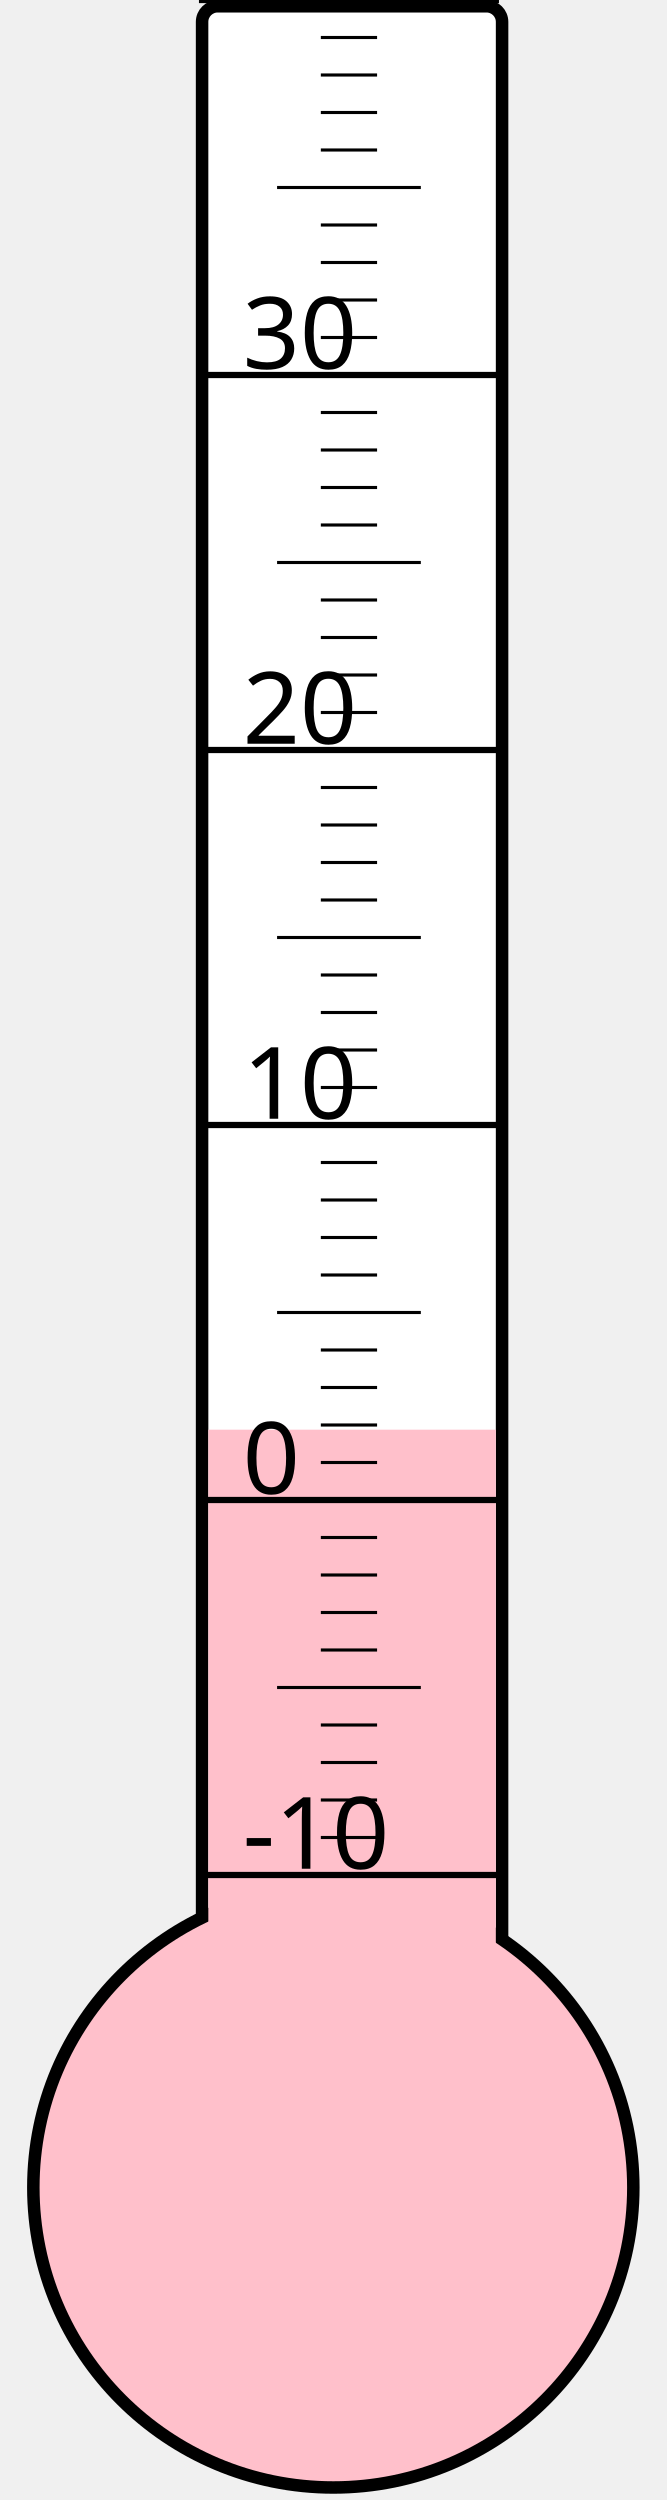
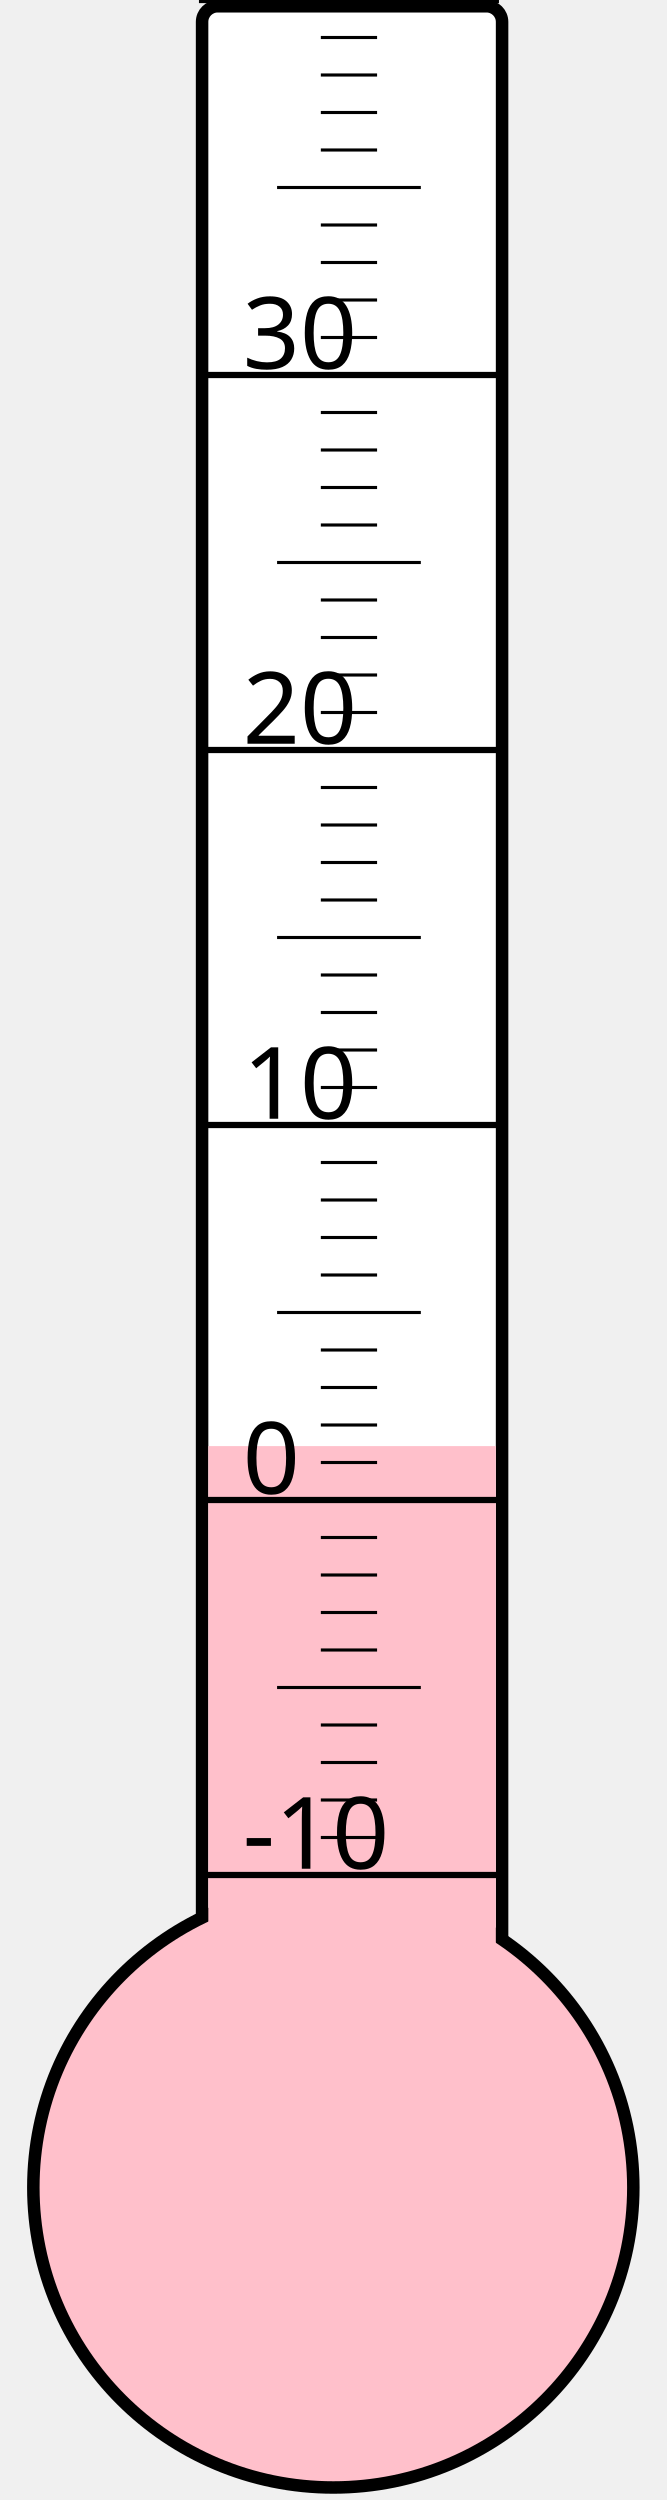
<svg xmlns="http://www.w3.org/2000/svg" width="40px" height="150px" viewBox="0 0 200 800">
  <rect width="200" height="800" x="0" y="0" style="fill: #ffffeb; fill-opacity: 0;" />
  <rect width="96" height="680" x="58" y="2" rx="5" ry="5" style="fill: white; fill-opacity: 1; stroke: black; stroke-width: 4;" />
  <circle cx="100" cy="700" r="96" style="fill: pink; stroke: black; stroke-width: 4;" />
-   <rect width="92" height="242.5" x="60" y="457.5" style="fill: pink; fill-opacity: 1; stroke-width: 0;" />
+   <rect width="92" height="237.25" x="60" y="462.75" style="fill: pink; fill-opacity: 1; stroke-width: 0;" />
  <text x="71" y="598" style="font-family: sans-serif; font-size: 24pt;">-10</text>
  <text x="71" y="478" style="font-family: sans-serif; font-size: 24pt;">0</text>
  <text x="71" y="358" style="font-family: sans-serif; font-size: 24pt;">10</text>
  <text x="71" y="238" style="font-family: sans-serif; font-size: 24pt;">20</text>
  <text x="71" y="118" style="font-family: sans-serif; font-size: 24pt;">30</text>
  <g style="stroke: black;">
    <line x1="57" y1="600" x2="153" y2="600" style="stroke-width: 2;" />
    <line x1="96" y1="588" x2="114" y2="588" style="stroke-width: 1;" />
    <line x1="96" y1="576" x2="114" y2="576" style="stroke-width: 1;" />
    <line x1="96" y1="564" x2="114" y2="564" style="stroke-width: 1;" />
    <line x1="96" y1="552" x2="114" y2="552" style="stroke-width: 1;" />
    <line x1="82" y1="540" x2="128" y2="540" style="stroke-width: 1;" />
    <line x1="96" y1="528" x2="114" y2="528" style="stroke-width: 1;" />
    <line x1="96" y1="516" x2="114" y2="516" style="stroke-width: 1;" />
    <line x1="96" y1="504" x2="114" y2="504" style="stroke-width: 1;" />
    <line x1="96" y1="492" x2="114" y2="492" style="stroke-width: 1;" />
    <line x1="57" y1="480" x2="153" y2="480" style="stroke-width: 2;" />
    <line x1="96" y1="468" x2="114" y2="468" style="stroke-width: 1;" />
    <line x1="96" y1="456" x2="114" y2="456" style="stroke-width: 1;" />
    <line x1="96" y1="444" x2="114" y2="444" style="stroke-width: 1;" />
    <line x1="96" y1="432" x2="114" y2="432" style="stroke-width: 1;" />
    <line x1="82" y1="420" x2="128" y2="420" style="stroke-width: 1;" />
    <line x1="96" y1="408" x2="114" y2="408" style="stroke-width: 1;" />
    <line x1="96" y1="396" x2="114" y2="396" style="stroke-width: 1;" />
    <line x1="96" y1="384" x2="114" y2="384" style="stroke-width: 1;" />
    <line x1="96" y1="372" x2="114" y2="372" style="stroke-width: 1;" />
    <line x1="57" y1="360" x2="153" y2="360" style="stroke-width: 2;" />
    <line x1="96" y1="348" x2="114" y2="348" style="stroke-width: 1;" />
    <line x1="96" y1="336" x2="114" y2="336" style="stroke-width: 1;" />
    <line x1="96" y1="324" x2="114" y2="324" style="stroke-width: 1;" />
    <line x1="96" y1="312" x2="114" y2="312" style="stroke-width: 1;" />
    <line x1="82" y1="300" x2="128" y2="300" style="stroke-width: 1;" />
    <line x1="96" y1="288" x2="114" y2="288" style="stroke-width: 1;" />
    <line x1="96" y1="276" x2="114" y2="276" style="stroke-width: 1;" />
    <line x1="96" y1="264" x2="114" y2="264" style="stroke-width: 1;" />
    <line x1="96" y1="252" x2="114" y2="252" style="stroke-width: 1;" />
    <line x1="57" y1="240" x2="153" y2="240" style="stroke-width: 2;" />
    <line x1="96" y1="228" x2="114" y2="228" style="stroke-width: 1;" />
    <line x1="96" y1="216" x2="114" y2="216" style="stroke-width: 1;" />
    <line x1="96" y1="204" x2="114" y2="204" style="stroke-width: 1;" />
    <line x1="96" y1="192" x2="114" y2="192" style="stroke-width: 1;" />
    <line x1="82" y1="180" x2="128" y2="180" style="stroke-width: 1;" />
    <line x1="96" y1="168" x2="114" y2="168" style="stroke-width: 1;" />
    <line x1="96" y1="156" x2="114" y2="156" style="stroke-width: 1;" />
    <line x1="96" y1="144" x2="114" y2="144" style="stroke-width: 1;" />
    <line x1="96" y1="132" x2="114" y2="132" style="stroke-width: 1;" />
    <line x1="57" y1="120" x2="153" y2="120" style="stroke-width: 2;" />
    <line x1="96" y1="108" x2="114" y2="108" style="stroke-width: 1;" />
    <line x1="96" y1="96" x2="114" y2="96" style="stroke-width: 1;" />
    <line x1="96" y1="84" x2="114" y2="84" style="stroke-width: 1;" />
    <line x1="96" y1="72" x2="114" y2="72" style="stroke-width: 1;" />
    <line x1="82" y1="60" x2="128" y2="60" style="stroke-width: 1;" />
    <line x1="96" y1="48" x2="114" y2="48" style="stroke-width: 1;" />
    <line x1="96" y1="36" x2="114" y2="36" style="stroke-width: 1;" />
    <line x1="96" y1="24" x2="114" y2="24" style="stroke-width: 1;" />
    <line x1="96" y1="12" x2="114" y2="12" style="stroke-width: 1;" />
    <line x1="57" y1="0" x2="153" y2="0" style="stroke-width: 2;" />
  </g>
</svg>
